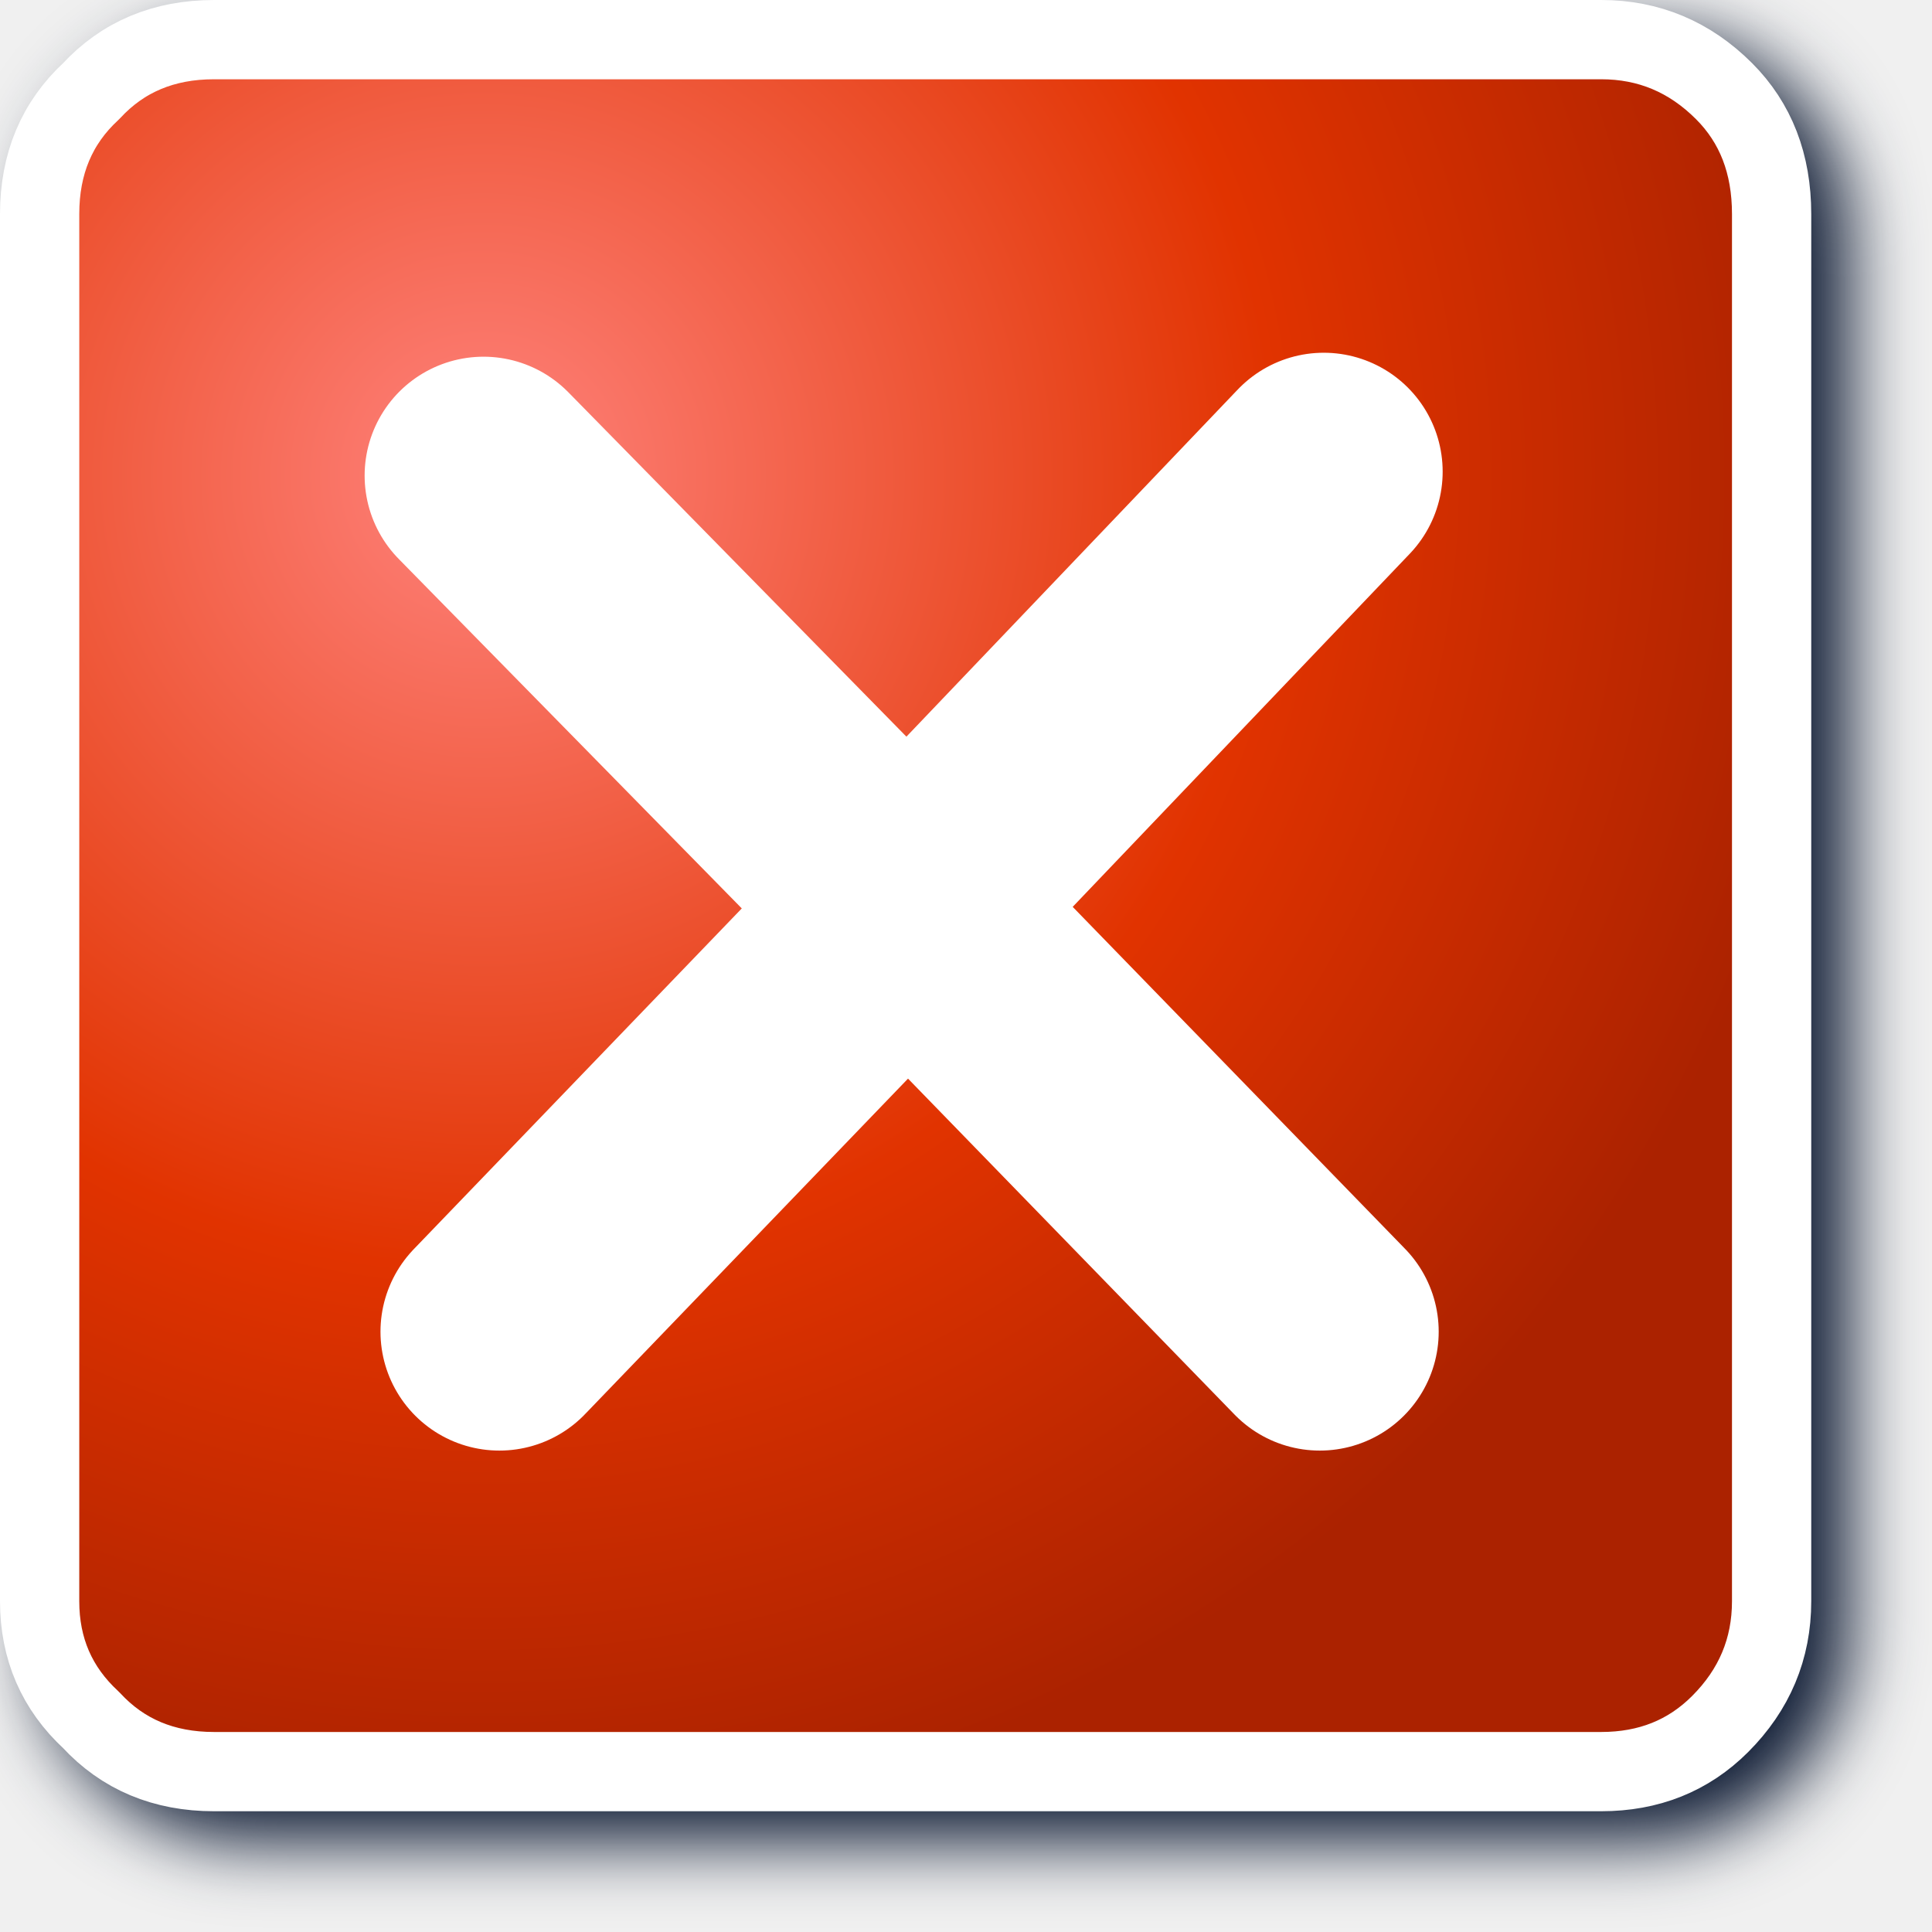
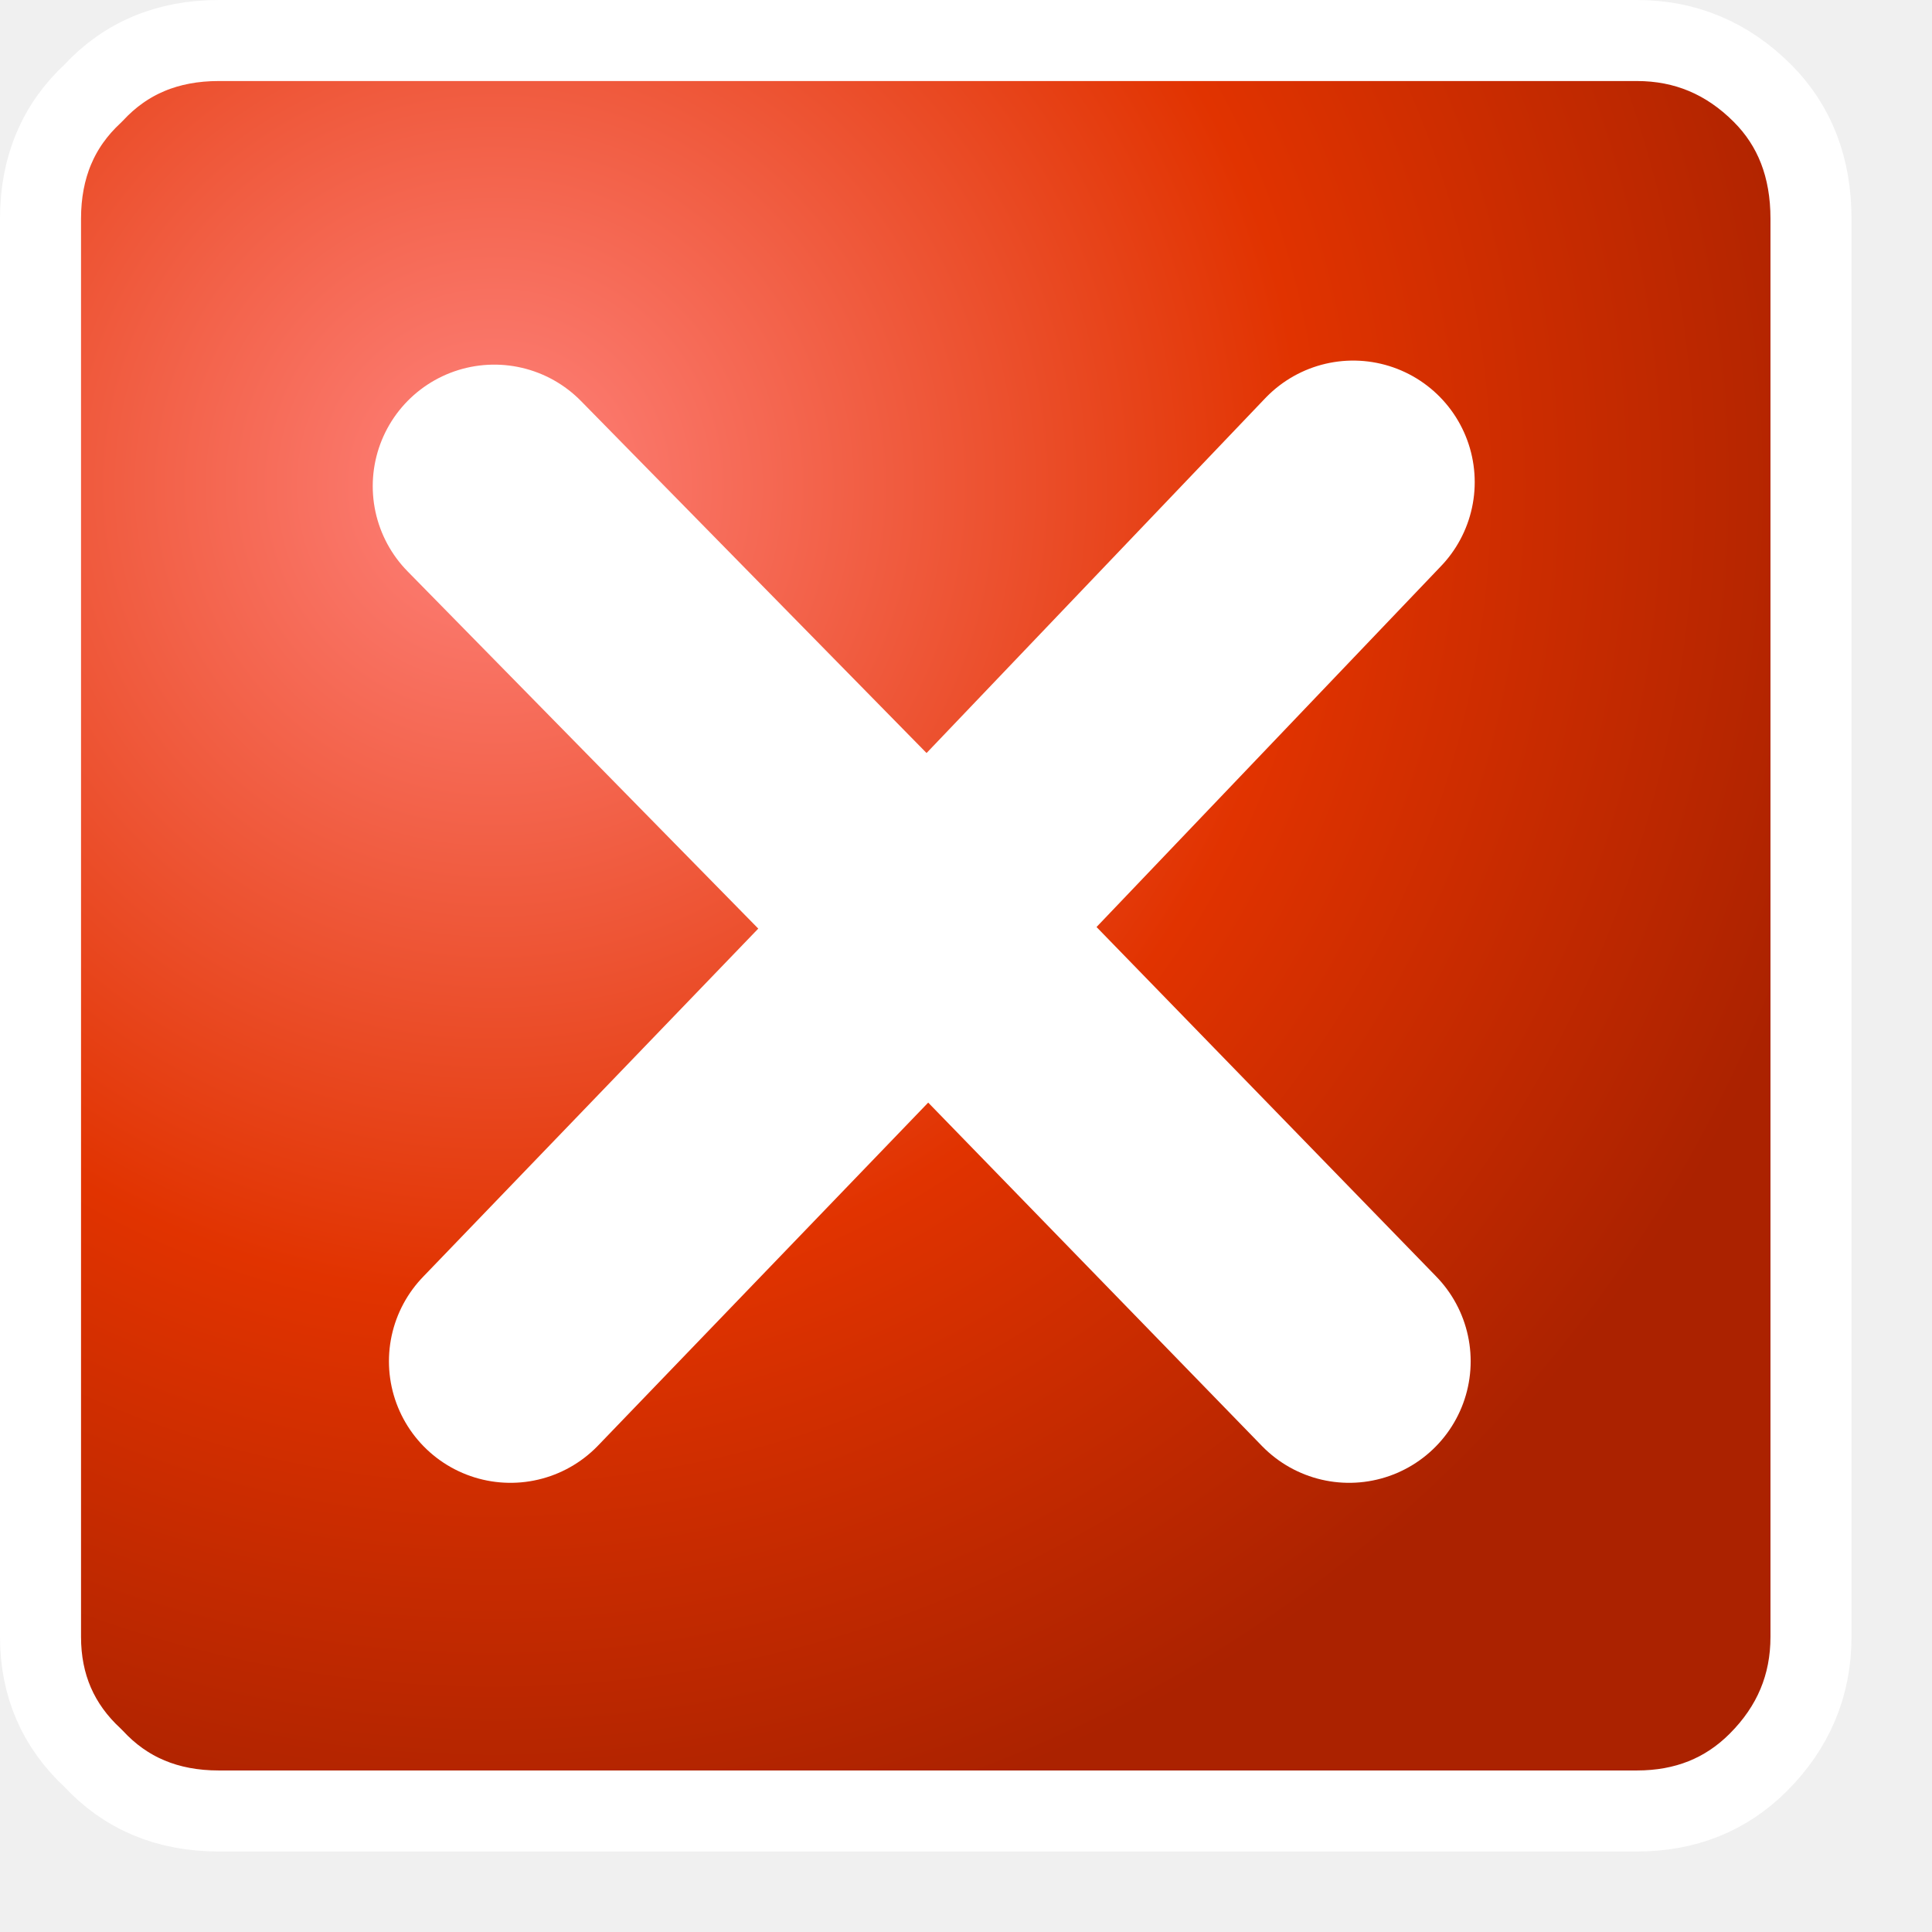
- <svg xmlns="http://www.w3.org/2000/svg" id="svg19" version="1.1" width="256" height="256">
-   <path d="M 33.358,4 C 25.582,4 18.506,6.913 13.378,12.378 7.913,17.506 5,24.582 5,32.358 V 216.166 c 0,7.492 2.962,14.377 8.372,19.452 5.128,5.469 12.208,8.382 19.986,8.382 H 217.166 c 7.469,0 14.34,-2.711 19.469,-7.841 5.408,-5.408 8.365,-12.427 8.365,-19.994 V 32.358 c 0,-7.758 -2.659,-14.812 -7.841,-19.994 C 231.751,6.956 224.732,4 217.166,4 Z" style="fill:#0d1a33;fill-opacity:1;stroke-width:10.503;filter:url(#filter878)" id="path848" />
-   <g id="g8" transform="matrix(10.50328,0,0,10.50328,128.14,128.6652)">
+ <svg xmlns="http://www.w3.org/2000/svg" id="svg19" version="1.1" width="48" height="48">
+   <g id="g8" transform="matrix(2.013129,0,0,2.013129,24.56018,24.66083)">
    <path style="fill:url(#gradient0)" id="path2" stroke="none" fill-rule="evenodd" fill="url(#gradient0)" d="m 9.55,-11.1 q 0.6,0.6 0.6,1.55 V 7.95 Q 10.15,8.85 9.5,9.5 8.9,10.1 8,10.1 H -9.5 q -0.95,0 -1.55,-0.65 -0.65,-0.6 -0.65,-1.5 v -17.5 q 0,-0.95 0.65,-1.55 0.6,-0.65 1.55,-0.65 H 8 q 0.9,0 1.55,0.65" />
    <path id="path4" stroke-width="1" stroke-linejoin="round" stroke-linecap="round" stroke="#ffffff" fill="none" d="m 9.55,-11.1 q 0.6,0.6 0.6,1.55 V 7.95 Q 10.15,8.85 9.5,9.5 8.9,10.1 8,10.1 H -9.5 q -0.95,0 -1.55,-0.65 -0.65,-0.6 -0.65,-1.5 v -17.5 q 0,-0.95 0.65,-1.55 0.6,-0.65 1.55,-0.65 H 8 q 0.9,0 1.55,0.65 z" />
    <path id="path6" stroke-width="3" stroke-linejoin="round" stroke-linecap="round" stroke="#ffffff" fill="none" d="M -6.1,-6.25 -0.75,-0.8 4.5,-6.3 M 4.45,4.55 -0.75,-0.8 -5.9,4.55" />
  </g>
  <defs id="defs17">
    <radialGradient spreadMethod="pad" r="819.2" id="gradient0" gradientUnits="userSpaceOnUse" gradientTransform="matrix(0.0209,0,0,0.0209,-6.1,-6.25)" cy="0" cx="0">
      <stop id="stop10" stop-color="#ff837d" offset="0.0" />
      <stop id="stop12" stop-color="#e13300" offset="0.584" />
      <stop id="stop14" stop-color="#ab2200" offset="1.0" />
    </radialGradient>
-     <filter height="1.096" y="-0.048" width="1.096" x="-0.048" id="filter878" style="color-interpolation-filters:sRGB">
-       <feGaussianBlur id="feGaussianBlur880" stdDeviation="4.8" />
-     </filter>
  </defs>
</svg>
